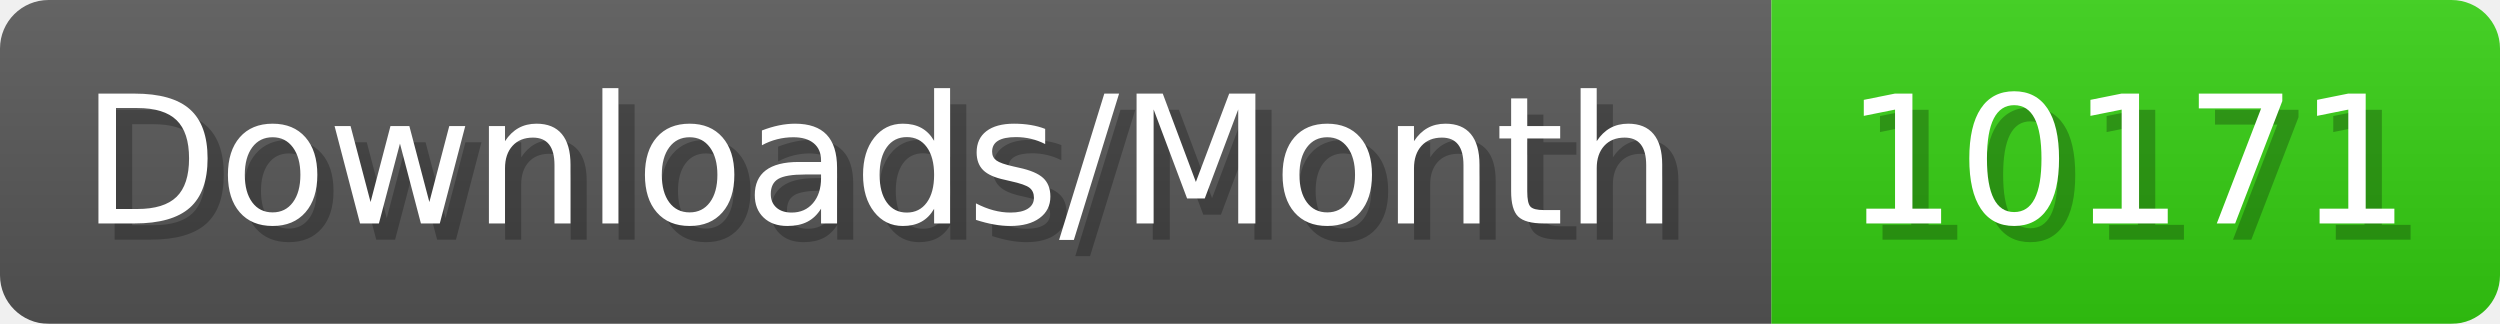
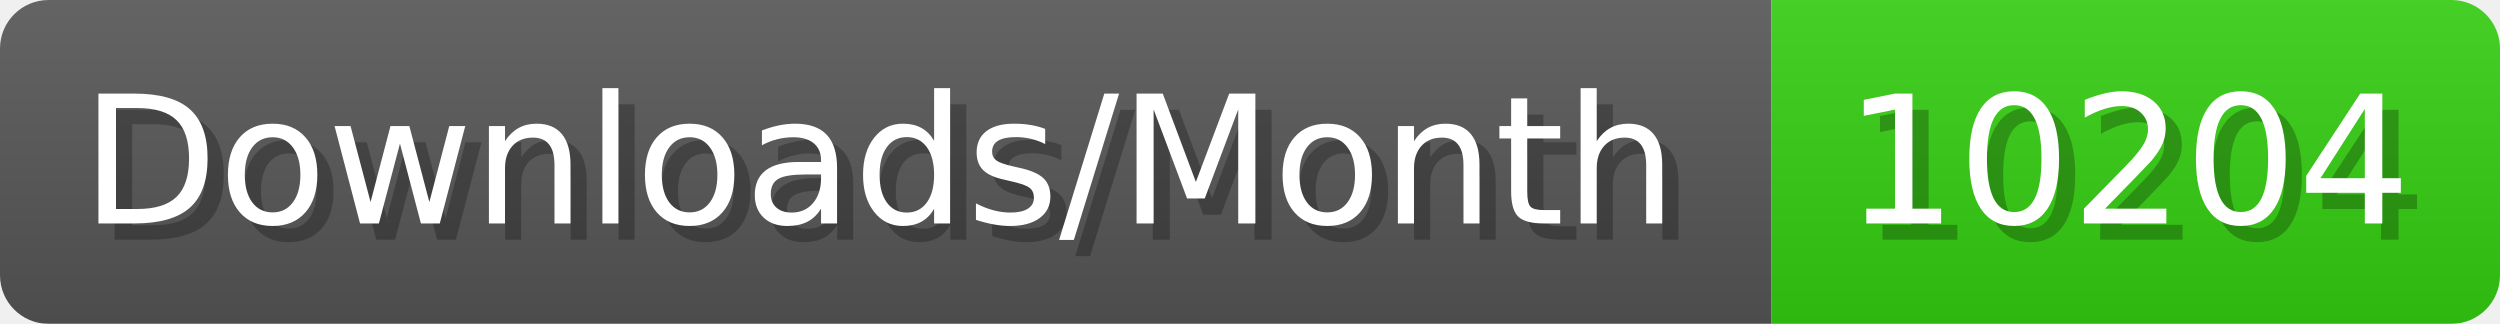
- <svg xmlns="http://www.w3.org/2000/svg" width="154.4" height="20" viewBox="0 0 1544 200" role="img" aria-label="Downloads/Month: 10171">
+ <svg xmlns="http://www.w3.org/2000/svg" width="154.4" height="20" viewBox="0 0 1544 200" role="img" aria-label="Downloads/Month: 10204">
  <linearGradient id="YlXUI" x2="0" y2="100%">
    <stop offset="0" stop-opacity=".1" stop-color="#EEE" />
    <stop offset="1" stop-opacity=".1" />
  </linearGradient>
  <mask id="JHhop">
    <rect width="1544" height="200" rx="30" fill="#FFF" />
  </mask>
  <g mask="url(#JHhop)">
    <rect width="1094" height="200" fill="#555" />
    <rect width="450" height="200" fill="#3C1" x="1094" />
    <rect width="1544" height="200" fill="url(#YlXUI)" />
  </g>
  <g aria-hidden="true" fill="#fff" text-anchor="start" font-family="Verdana,DejaVu Sans,sans-serif" font-size="110">
    <text x="60" y="148" textLength="994" fill="#000" opacity="0.25">Downloads/Month</text>
    <text x="50" y="138" textLength="994">Downloads/Month</text>
-     <text x="1149" y="148" textLength="350" fill="#000" opacity="0.25">10171</text>
-     <text x="1139" y="138" textLength="350">10171</text>
+     <text x="1149" y="148" textLength="350" fill="#000" opacity="0.25">10204</text>
+     <text x="1139" y="138" textLength="350">10204</text>
  </g>
</svg>
